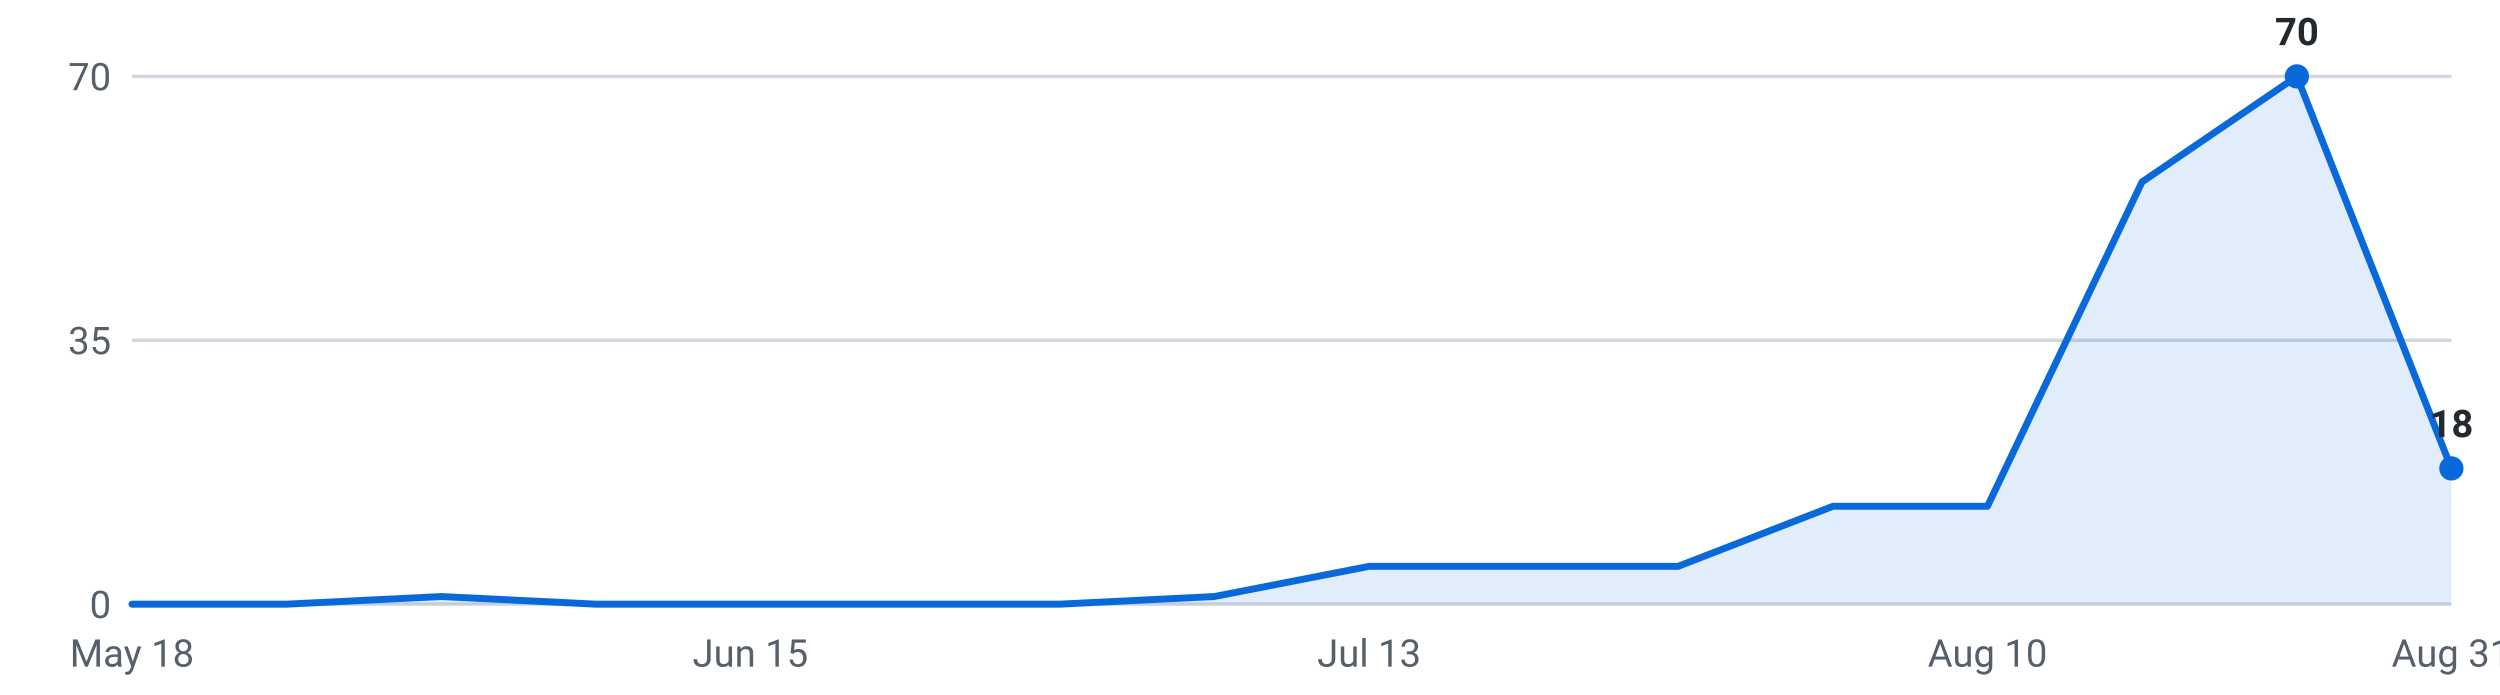
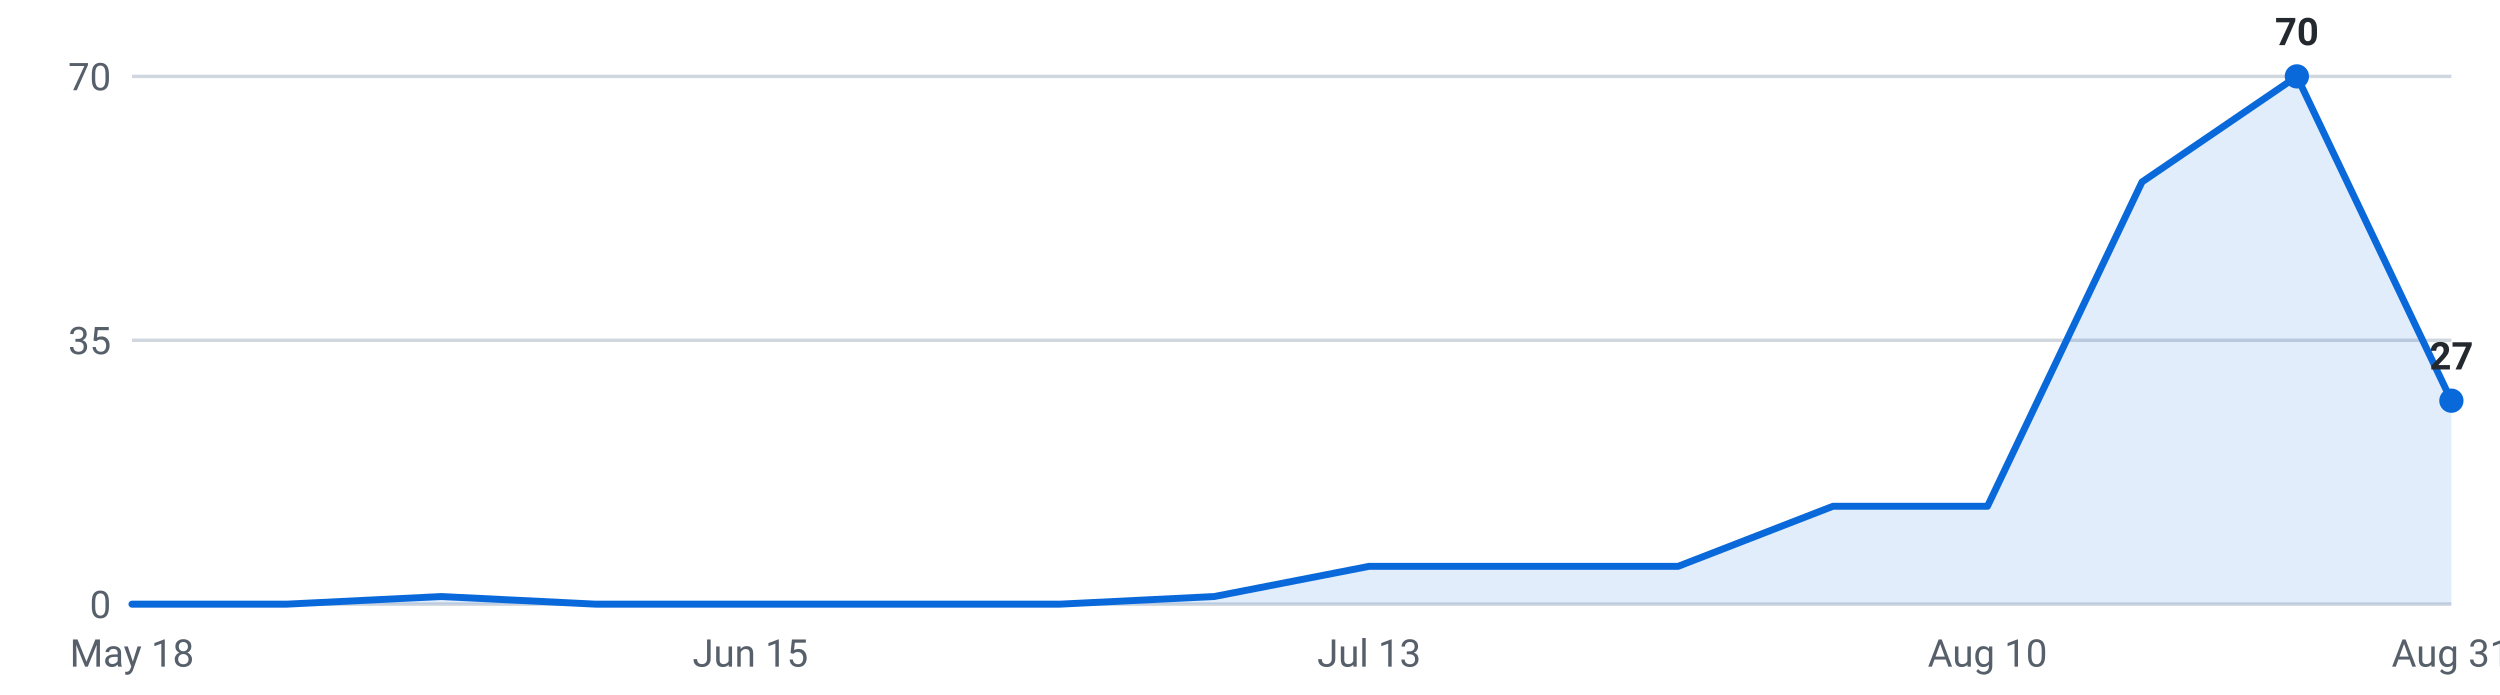
<svg xmlns="http://www.w3.org/2000/svg" viewBox="0 0 720 200" width="720" height="200" role="img" aria-label="Internships posted per week, last 16 weeks">
  <g font-family="-apple-system,Segoe UI,Roboto,sans-serif" font-size="11">
    <line x1="38" y1="174.0" x2="706" y2="174.0" stroke="#d0d7de" stroke-width="1" />
    <text x="32" y="178.0" text-anchor="end" fill="#57606a">0</text>
    <line x1="38" y1="98.0" x2="706" y2="98.0" stroke="#d0d7de" stroke-width="1" />
    <text x="32" y="102.0" text-anchor="end" fill="#57606a">35</text>
    <line x1="38" y1="22.0" x2="706" y2="22.0" stroke="#d0d7de" stroke-width="1" />
    <text x="32" y="26.0" text-anchor="end" fill="#57606a">70</text>
-     <path d="M38.0,174 L38.0,174.0 L82.5,174.0 L127.1,171.8 L171.6,174.0 L216.1,174.0 L260.7,174.0 L305.2,174.0 L349.7,171.8 L394.3,163.1 L438.8,163.1 L483.3,163.1 L527.9,145.8 L572.4,145.8 L616.9,52.4 L661.5,22.0 L706.0,134.9 L706.0,174 Z" fill="#0969da" fill-opacity="0.12" />
-     <polyline points="38.0,174.0 82.5,174.0 127.1,171.8 171.6,174.0 216.1,174.0 260.7,174.0 305.2,174.0 349.7,171.8 394.3,163.1 438.8,163.1 483.3,163.1 527.9,145.8 572.4,145.8 616.9,52.4 661.5,22.0 706.0,134.9" fill="none" stroke="#0969da" stroke-width="2" stroke-linejoin="round" stroke-linecap="round" />
+     <path d="M38.0,174 L38.0,174.0 L82.5,174.0 L127.1,171.8 L171.6,174.0 L216.1,174.0 L260.7,174.0 L305.2,174.0 L349.7,171.8 L394.3,163.1 L438.8,163.1 L483.3,163.1 L527.9,145.8 L572.4,145.8 L616.9,52.4 L661.5,22.0 L706.0,115.4 L706.0,174 Z" fill="#0969da" fill-opacity="0.12" />
+     <polyline points="38.0,174.0 82.5,174.0 127.1,171.8 171.6,174.0 216.1,174.0 260.7,174.0 305.2,174.0 349.7,171.8 394.3,163.1 438.8,163.1 483.3,163.1 527.9,145.8 572.4,145.8 616.9,52.4 661.5,22.0 706.0,115.4" fill="none" stroke="#0969da" stroke-width="2" stroke-linejoin="round" stroke-linecap="round" />
    <circle cx="661.5" cy="22.0" r="3.5" fill="#0969da" />
    <text x="661.5" y="13.0" text-anchor="middle" fill="#24292f" font-weight="600">70</text>
-     <circle cx="706.0" cy="134.9" r="3.5" fill="#0969da" />
-     <text x="706.0" y="125.9" text-anchor="middle" fill="#24292f" font-weight="600">18</text>
+     <circle cx="706.0" cy="115.4" r="3.5" fill="#0969da" />
+     <text x="706.0" y="106.4" text-anchor="middle" fill="#24292f" font-weight="600">27</text>
    <text x="38.0" y="192" text-anchor="middle" fill="#57606a">May 18</text>
    <text x="216.1" y="192" text-anchor="middle" fill="#57606a">Jun 15</text>
    <text x="394.3" y="192" text-anchor="middle" fill="#57606a">Jul 13</text>
    <text x="572.4" y="192" text-anchor="middle" fill="#57606a">Aug 10</text>
    <text x="706.0" y="192" text-anchor="middle" fill="#57606a">Aug 31</text>
  </g>
</svg>
